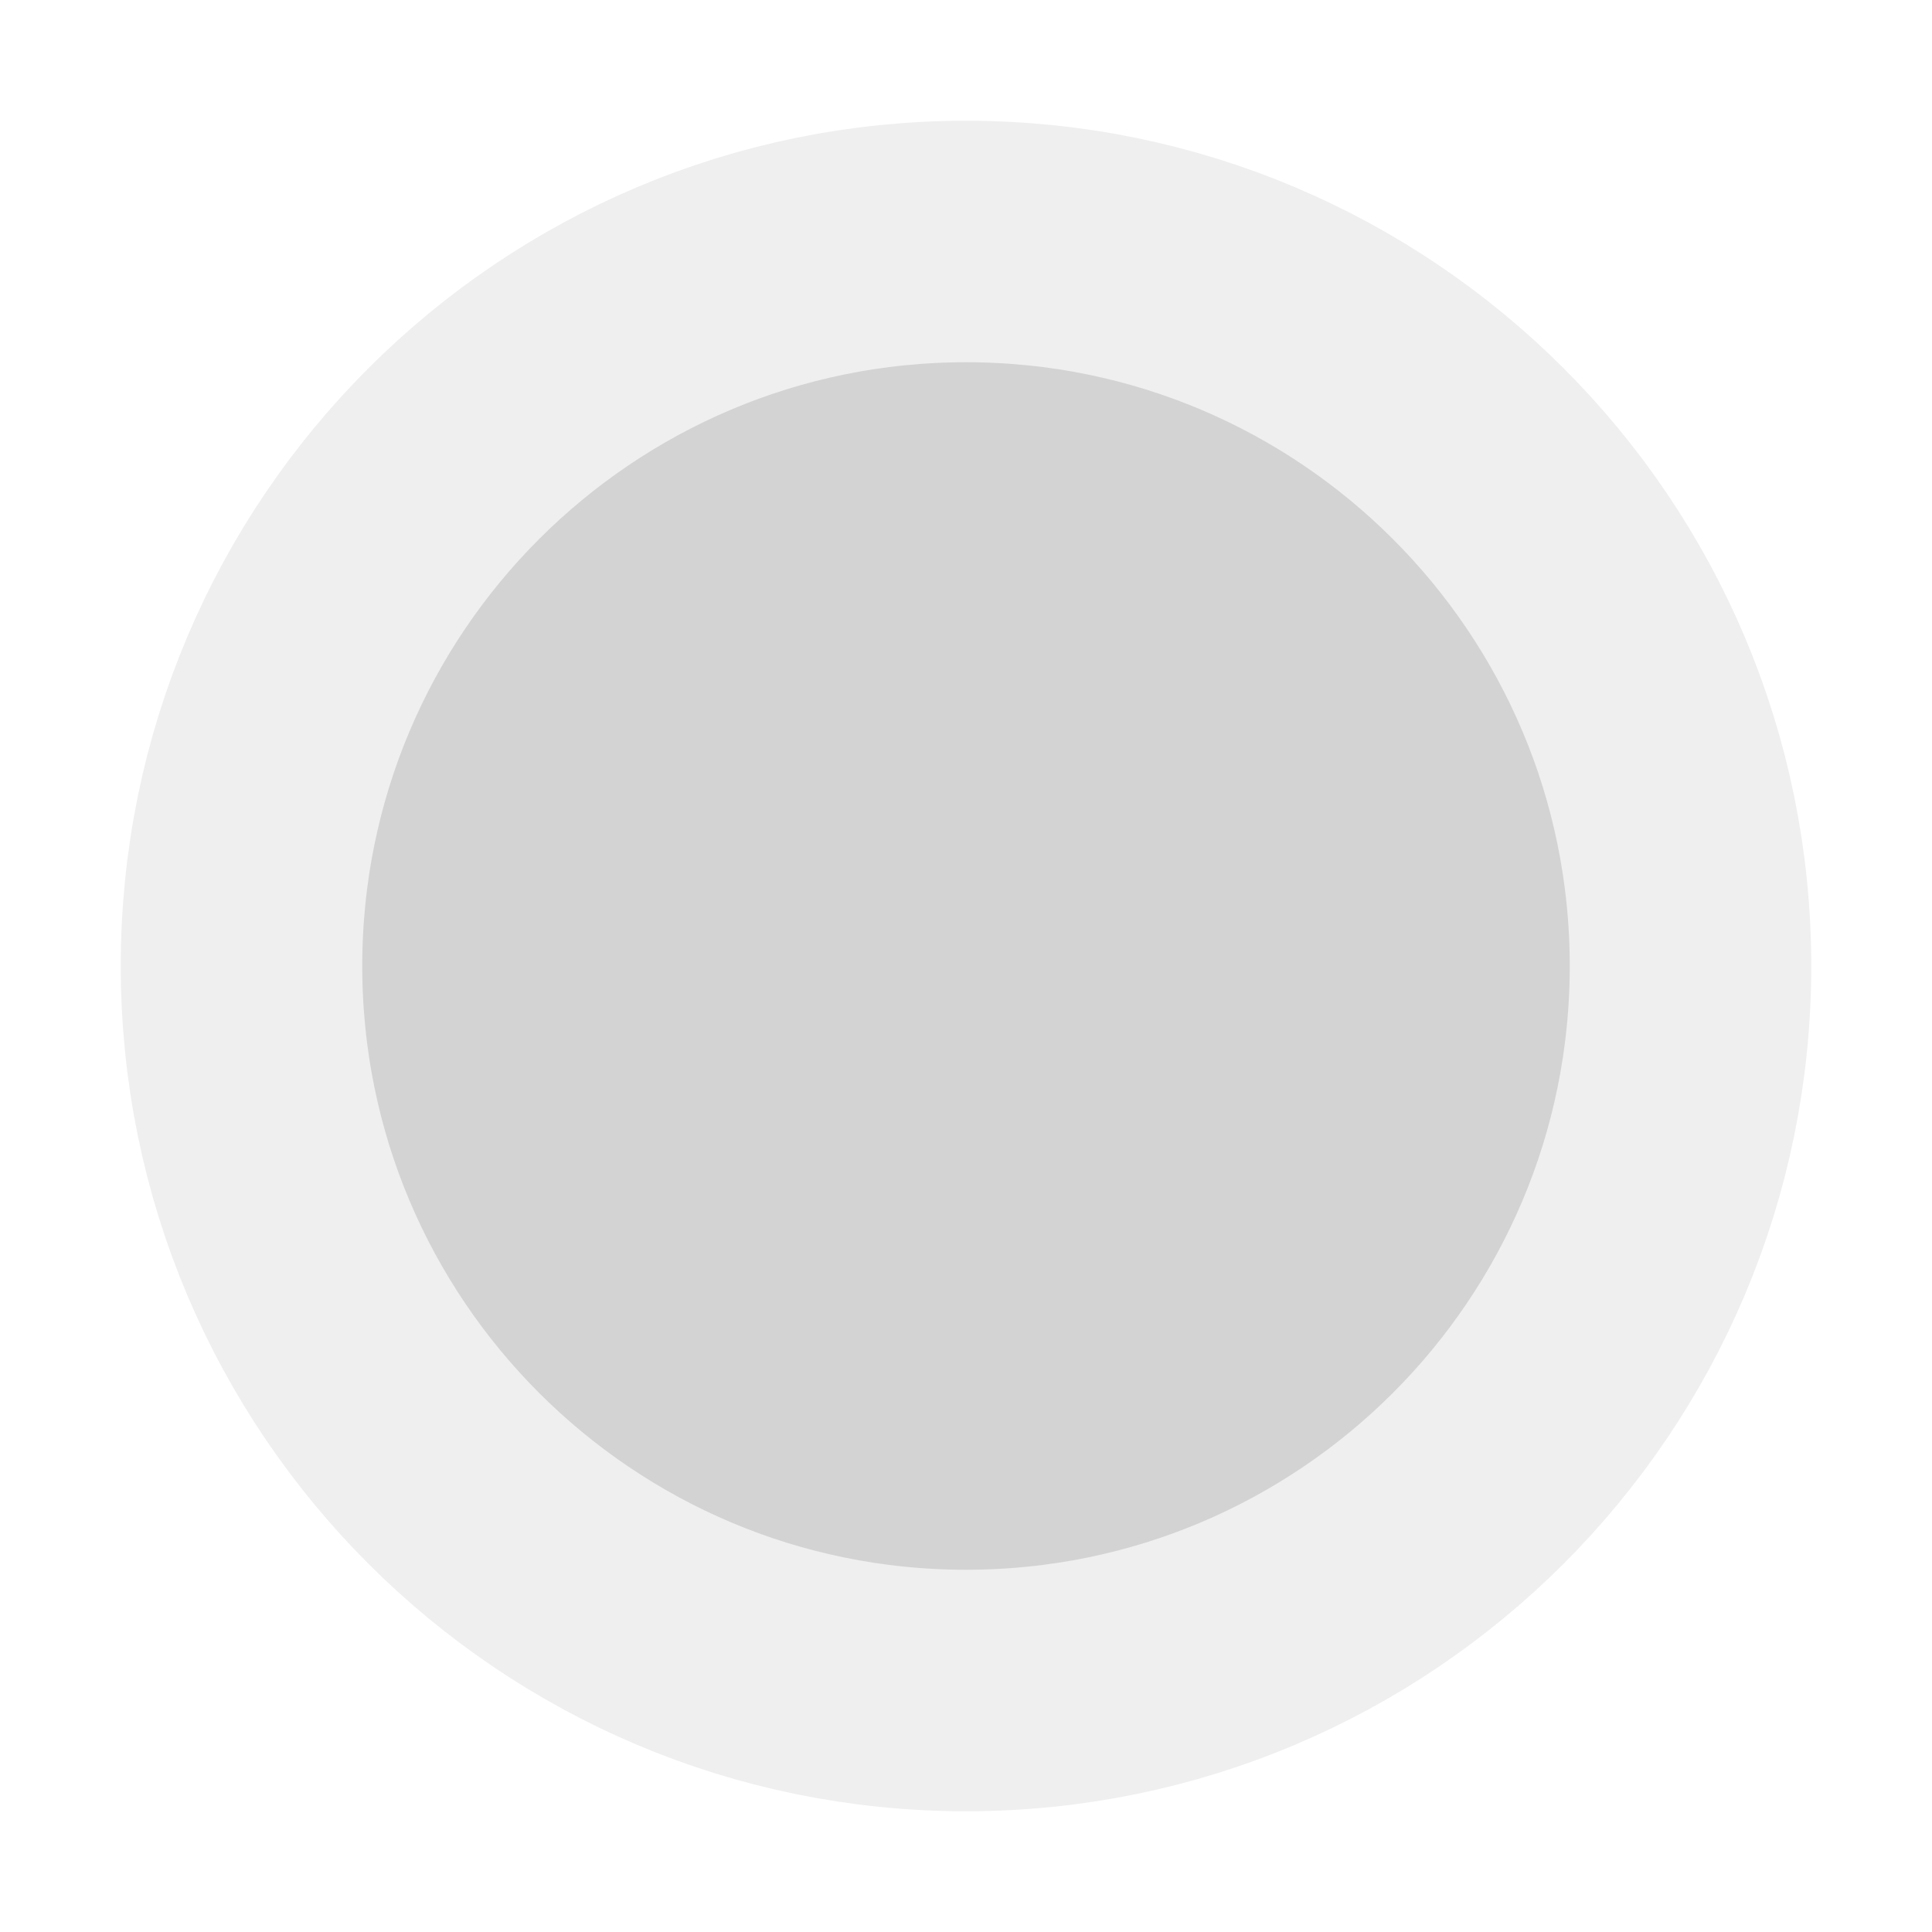
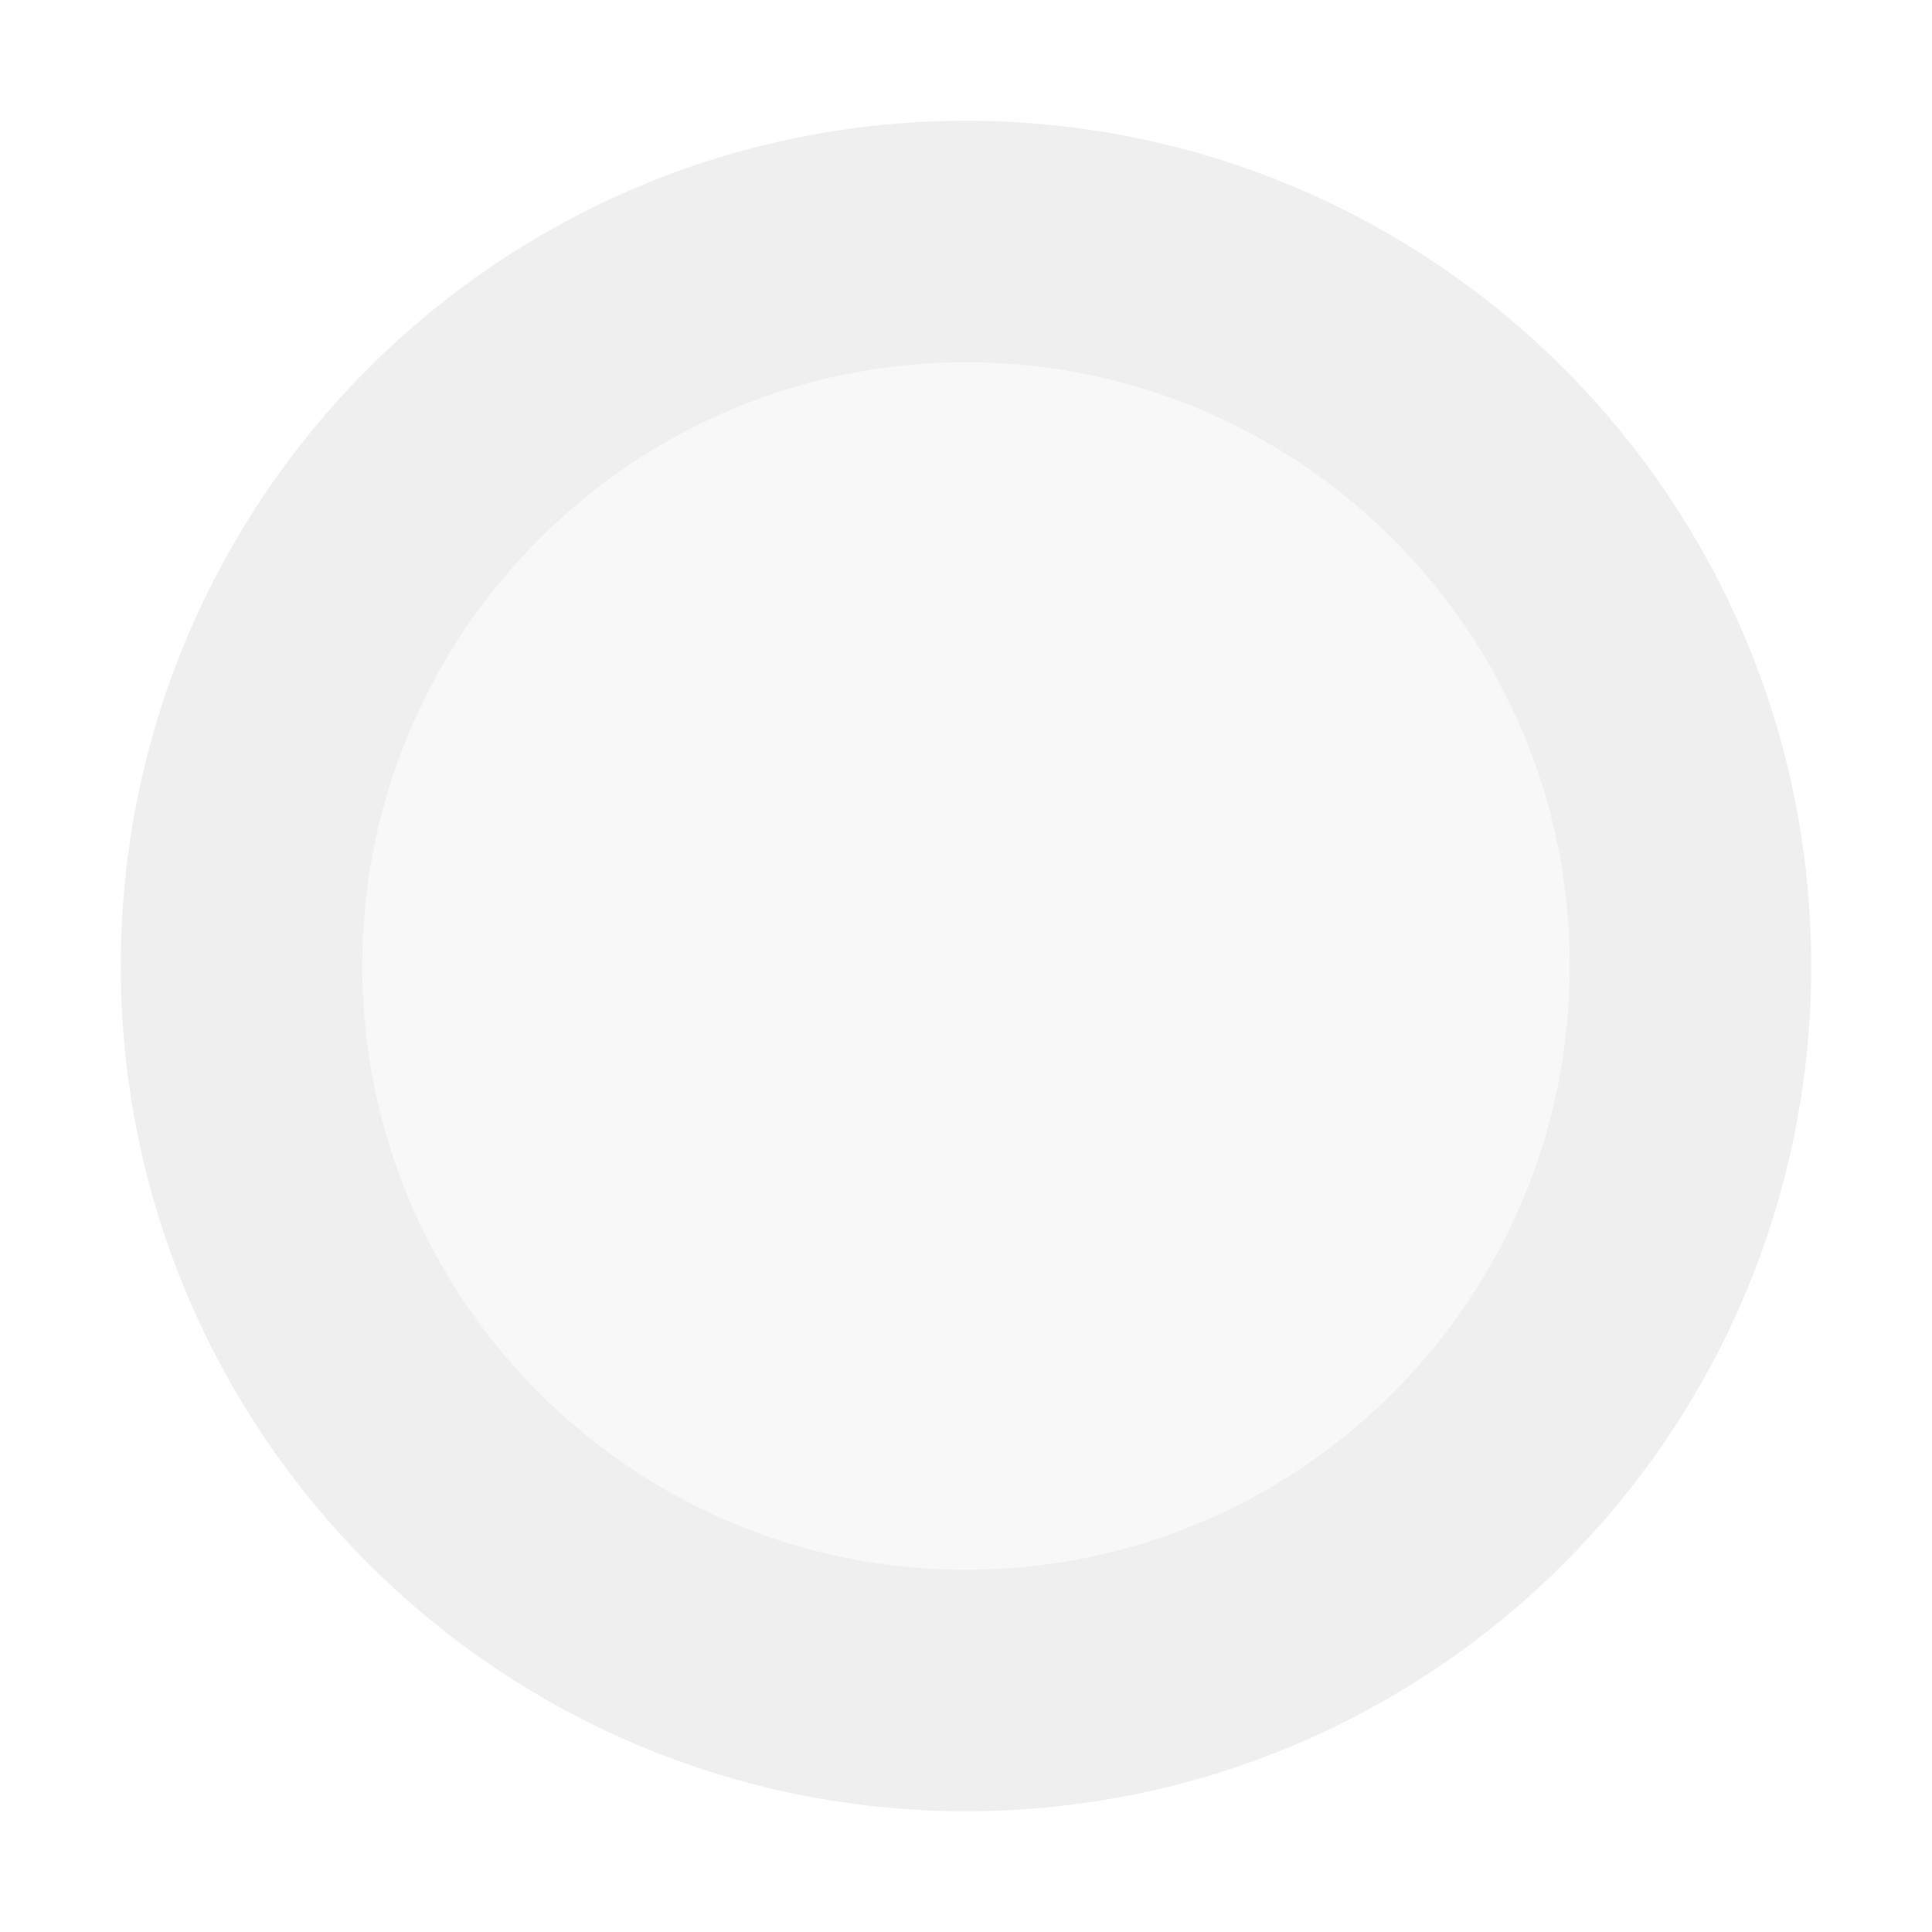
<svg xmlns="http://www.w3.org/2000/svg" width="40" height="40">
-   <circle cx="20" cy="20" r="15" fill="#D3D3D3" stroke="#EFEFEF" stroke-width="5" />
+   <circle cx="20" cy="20" r="15" fill="#F8F8F8" stroke="#EFEFEF" stroke-width="5" />
</svg>
